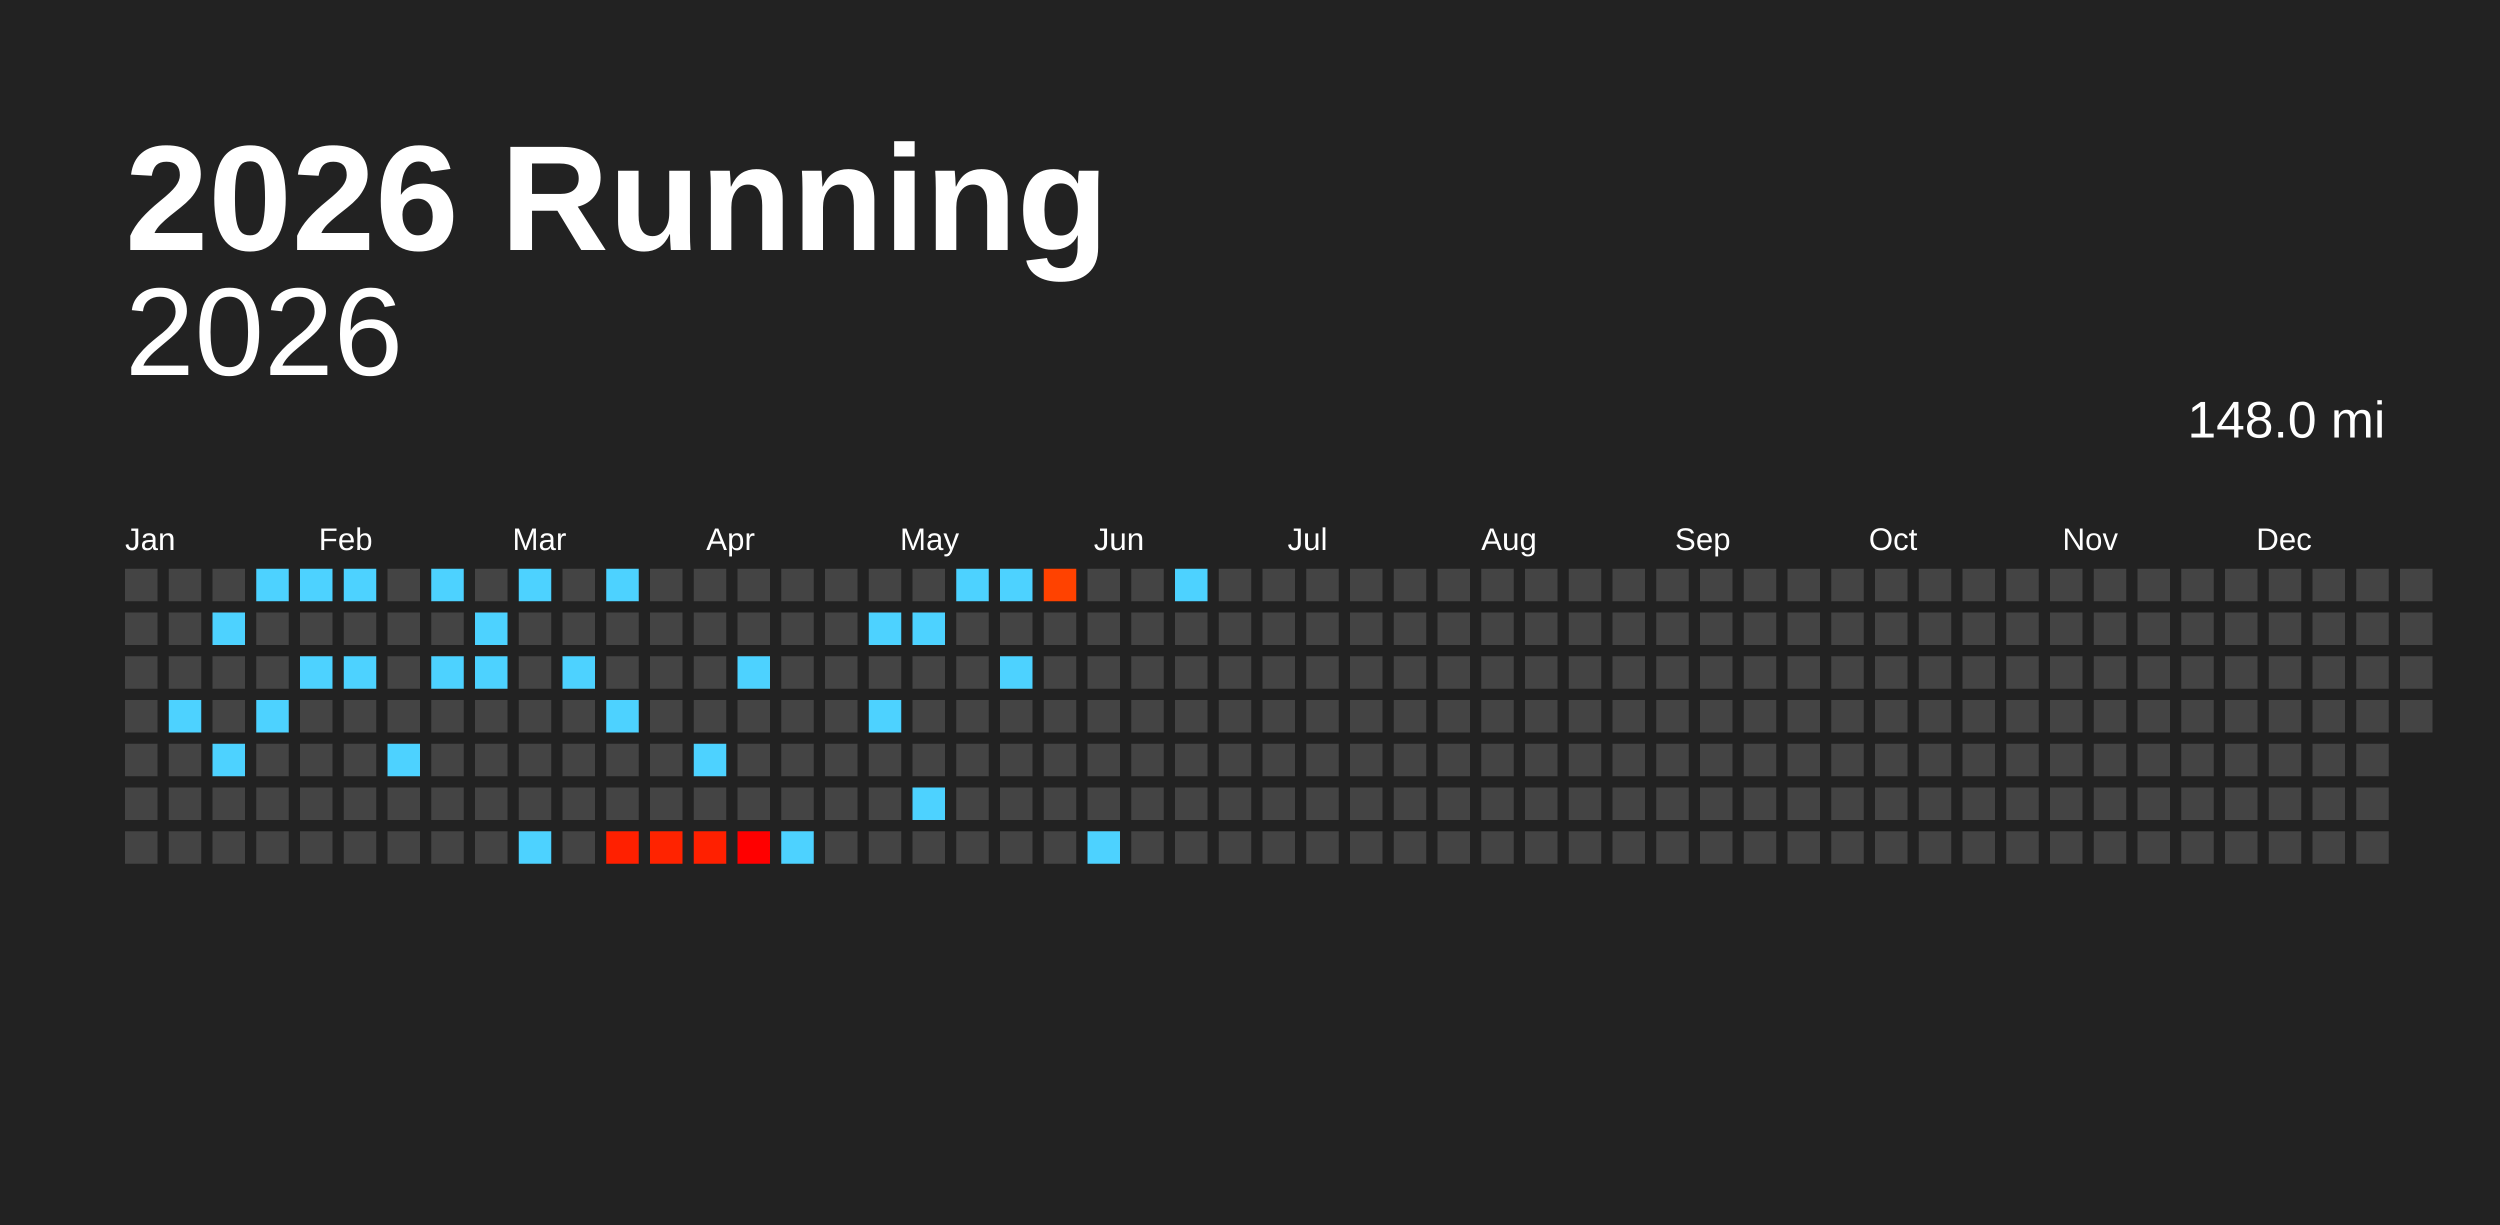
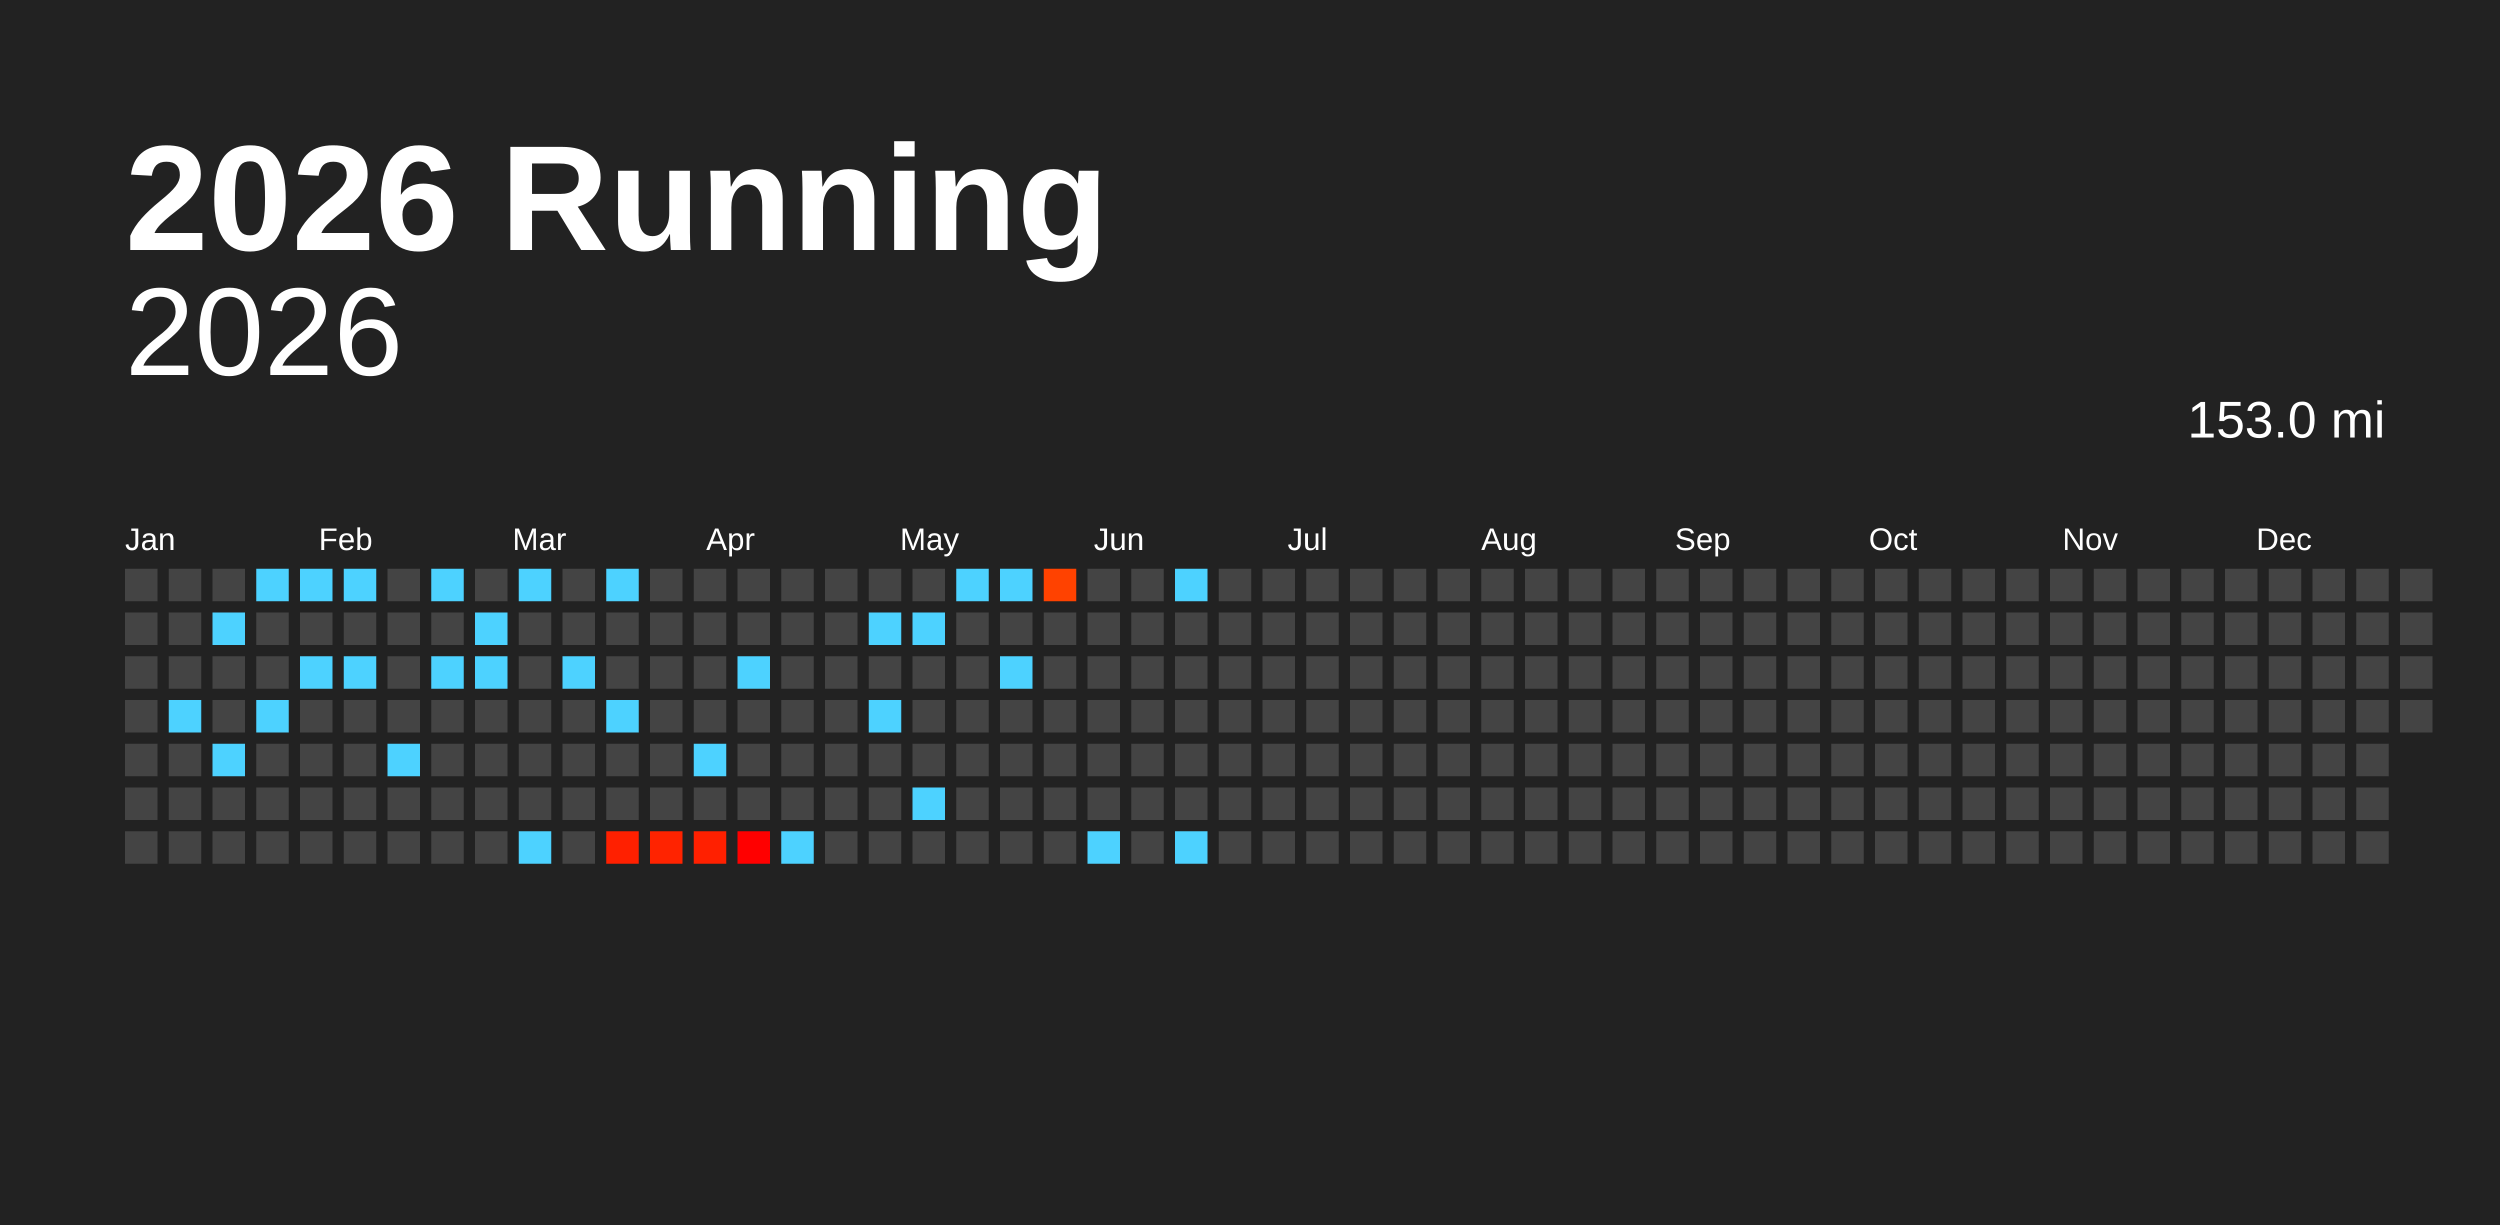
<svg xmlns="http://www.w3.org/2000/svg" baseProfile="full" height="98mm" version="1.1" viewBox="0,0,200,98" width="200mm">
  <defs />
  <rect fill="#222222" height="98" width="200" x="0" y="0" />
  <text fill="#FFFFFF" style="font-size:12px; font-family:Arial; font-weight:bold;" x="10" y="20">2026 Running</text>
  <text alignment-baseline="hanging" fill="#FFFFFF" style="font-size:10.0px; font-family:Arial;" x="10" y="30">2026</text>
-   <text alignment-baseline="hanging" fill="#FFFFFF" style="font-size:4.125px; font-family:Arial;" x="175" y="35">148.0 mi</text>
+   <text alignment-baseline="hanging" fill="#FFFFFF" style="font-size:4.125px; font-family:Arial;" x="175" y="35">153.0 mi</text>
  <text fill="#FFFFFF" style="font-size:2.5px; font-family:Arial" x="10.0" y="44">Jan</text>
  <text fill="#FFFFFF" style="font-size:2.5px; font-family:Arial" x="25.5" y="44">Feb</text>
  <text fill="#FFFFFF" style="font-size:2.5px; font-family:Arial" x="41.0" y="44">Mar</text>
  <text fill="#FFFFFF" style="font-size:2.5px; font-family:Arial" x="56.5" y="44">Apr</text>
  <text fill="#FFFFFF" style="font-size:2.5px; font-family:Arial" x="72.0" y="44">May</text>
  <text fill="#FFFFFF" style="font-size:2.5px; font-family:Arial" x="87.5" y="44">Jun</text>
  <text fill="#FFFFFF" style="font-size:2.5px; font-family:Arial" x="103.0" y="44">Jul</text>
  <text fill="#FFFFFF" style="font-size:2.5px; font-family:Arial" x="118.5" y="44">Aug</text>
  <text fill="#FFFFFF" style="font-size:2.5px; font-family:Arial" x="134.0" y="44">Sep</text>
  <text fill="#FFFFFF" style="font-size:2.5px; font-family:Arial" x="149.5" y="44">Oct</text>
  <text fill="#FFFFFF" style="font-size:2.5px; font-family:Arial" x="165.0" y="44">Nov</text>
  <text fill="#FFFFFF" style="font-size:2.5px; font-family:Arial" x="180.5" y="44">Dec</text>
  <rect fill="#444444" height="2.6" width="2.6" x="10.0" y="45.5" />
  <rect fill="#444444" height="2.6" width="2.6" x="10.0" y="49.0" />
  <rect fill="#444444" height="2.6" width="2.6" x="10.0" y="52.5" />
  <rect fill="#444444" height="2.6" width="2.6" x="10.0" y="56.0" />
  <rect fill="#444444" height="2.6" width="2.6" x="10.0" y="59.5" />
  <rect fill="#444444" height="2.6" width="2.6" x="10.0" y="63.0" />
  <rect fill="#444444" height="2.6" width="2.6" x="10.0" y="66.5" />
  <rect fill="#444444" height="2.6" width="2.6" x="13.5" y="45.5" />
  <rect fill="#444444" height="2.6" width="2.6" x="13.5" y="49.0" />
  <rect fill="#444444" height="2.6" width="2.6" x="13.5" y="52.5" />
  <rect fill="#4dd2ff" height="2.6" width="2.6" x="13.5" y="56.0" />
  <rect fill="#444444" height="2.6" width="2.6" x="13.5" y="59.5" />
  <rect fill="#444444" height="2.6" width="2.6" x="13.5" y="63.0" />
  <rect fill="#444444" height="2.6" width="2.6" x="13.5" y="66.5" />
  <rect fill="#444444" height="2.6" width="2.6" x="17.0" y="45.5" />
  <rect fill="#4dd2ff" height="2.6" width="2.6" x="17.0" y="49.0" />
  <rect fill="#444444" height="2.6" width="2.6" x="17.0" y="52.5" />
  <rect fill="#444444" height="2.6" width="2.6" x="17.0" y="56.0" />
  <rect fill="#4dd2ff" height="2.6" width="2.6" x="17.0" y="59.5" />
  <rect fill="#444444" height="2.6" width="2.6" x="17.0" y="63.0" />
  <rect fill="#444444" height="2.6" width="2.6" x="17.0" y="66.5" />
  <rect fill="#4dd2ff" height="2.6" width="2.6" x="20.5" y="45.5" />
  <rect fill="#444444" height="2.6" width="2.6" x="20.5" y="49.0" />
  <rect fill="#444444" height="2.6" width="2.6" x="20.5" y="52.5" />
  <rect fill="#4dd2ff" height="2.6" width="2.6" x="20.5" y="56.0" />
  <rect fill="#444444" height="2.6" width="2.6" x="20.5" y="59.5" />
  <rect fill="#444444" height="2.6" width="2.6" x="20.5" y="63.0" />
  <rect fill="#444444" height="2.6" width="2.6" x="20.5" y="66.5" />
  <rect fill="#4dd2ff" height="2.6" width="2.6" x="24.0" y="45.5" />
  <rect fill="#444444" height="2.6" width="2.6" x="24.0" y="49.0" />
  <rect fill="#4dd2ff" height="2.6" width="2.6" x="24.0" y="52.5" />
  <rect fill="#444444" height="2.6" width="2.6" x="24.0" y="56.0" />
  <rect fill="#444444" height="2.6" width="2.6" x="24.0" y="59.5" />
  <rect fill="#444444" height="2.6" width="2.6" x="24.0" y="63.0" />
  <rect fill="#444444" height="2.6" width="2.6" x="24.0" y="66.5" />
  <rect fill="#4dd2ff" height="2.6" width="2.6" x="27.5" y="45.5" />
  <rect fill="#444444" height="2.6" width="2.6" x="27.5" y="49.0" />
  <rect fill="#4dd2ff" height="2.6" width="2.6" x="27.5" y="52.5" />
  <rect fill="#444444" height="2.6" width="2.6" x="27.5" y="56.0" />
  <rect fill="#444444" height="2.6" width="2.6" x="27.5" y="59.5" />
  <rect fill="#444444" height="2.6" width="2.6" x="27.5" y="63.0" />
  <rect fill="#444444" height="2.6" width="2.6" x="27.5" y="66.5" />
  <rect fill="#444444" height="2.6" width="2.6" x="31.0" y="45.5" />
  <rect fill="#444444" height="2.6" width="2.6" x="31.0" y="49.0" />
  <rect fill="#444444" height="2.6" width="2.6" x="31.0" y="52.5" />
  <rect fill="#444444" height="2.6" width="2.6" x="31.0" y="56.0" />
  <rect fill="#4dd2ff" height="2.6" width="2.6" x="31.0" y="59.5" />
  <rect fill="#444444" height="2.6" width="2.6" x="31.0" y="63.0" />
  <rect fill="#444444" height="2.6" width="2.6" x="31.0" y="66.5" />
  <rect fill="#4dd2ff" height="2.6" width="2.6" x="34.5" y="45.5" />
  <rect fill="#444444" height="2.6" width="2.6" x="34.5" y="49.0" />
  <rect fill="#4dd2ff" height="2.6" width="2.6" x="34.5" y="52.5" />
  <rect fill="#444444" height="2.6" width="2.6" x="34.5" y="56.0" />
  <rect fill="#444444" height="2.6" width="2.6" x="34.5" y="59.5" />
  <rect fill="#444444" height="2.6" width="2.6" x="34.5" y="63.0" />
  <rect fill="#444444" height="2.6" width="2.6" x="34.5" y="66.5" />
  <rect fill="#444444" height="2.6" width="2.6" x="38.0" y="45.5" />
  <rect fill="#4dd2ff" height="2.6" width="2.6" x="38.0" y="49.0" />
  <rect fill="#4dd2ff" height="2.6" width="2.6" x="38.0" y="52.5" />
  <rect fill="#444444" height="2.6" width="2.6" x="38.0" y="56.0" />
  <rect fill="#444444" height="2.6" width="2.6" x="38.0" y="59.5" />
  <rect fill="#444444" height="2.6" width="2.6" x="38.0" y="63.0" />
  <rect fill="#444444" height="2.6" width="2.6" x="38.0" y="66.5" />
  <rect fill="#4dd2ff" height="2.6" width="2.6" x="41.5" y="45.5" />
  <rect fill="#444444" height="2.6" width="2.6" x="41.5" y="49.0" />
  <rect fill="#444444" height="2.6" width="2.6" x="41.5" y="52.5" />
  <rect fill="#444444" height="2.6" width="2.6" x="41.5" y="56.0" />
  <rect fill="#444444" height="2.6" width="2.6" x="41.5" y="59.5" />
  <rect fill="#444444" height="2.6" width="2.6" x="41.5" y="63.0" />
  <rect fill="#4dd2ff" height="2.6" width="2.6" x="41.5" y="66.5" />
  <rect fill="#444444" height="2.6" width="2.6" x="45.0" y="45.5" />
  <rect fill="#444444" height="2.6" width="2.6" x="45.0" y="49.0" />
  <rect fill="#4dd2ff" height="2.6" width="2.6" x="45.0" y="52.5" />
  <rect fill="#444444" height="2.6" width="2.6" x="45.0" y="56.0" />
  <rect fill="#444444" height="2.6" width="2.6" x="45.0" y="59.5" />
  <rect fill="#444444" height="2.6" width="2.6" x="45.0" y="63.0" />
  <rect fill="#444444" height="2.6" width="2.6" x="45.0" y="66.5" />
  <rect fill="#4dd2ff" height="2.6" width="2.6" x="48.5" y="45.5" />
  <rect fill="#444444" height="2.6" width="2.6" x="48.5" y="49.0" />
  <rect fill="#444444" height="2.6" width="2.6" x="48.5" y="52.5" />
  <rect fill="#4dd2ff" height="2.6" width="2.6" x="48.5" y="56.0" />
  <rect fill="#444444" height="2.6" width="2.6" x="48.5" y="59.5" />
  <rect fill="#444444" height="2.6" width="2.6" x="48.5" y="63.0" />
  <rect fill="#ff2000" height="2.6" width="2.6" x="48.5" y="66.5" />
  <rect fill="#444444" height="2.6" width="2.6" x="52.0" y="45.5" />
  <rect fill="#444444" height="2.6" width="2.6" x="52.0" y="49.0" />
  <rect fill="#444444" height="2.6" width="2.6" x="52.0" y="52.5" />
  <rect fill="#444444" height="2.6" width="2.6" x="52.0" y="56.0" />
  <rect fill="#444444" height="2.6" width="2.6" x="52.0" y="59.5" />
  <rect fill="#444444" height="2.6" width="2.6" x="52.0" y="63.0" />
  <rect fill="#ff2300" height="2.6" width="2.6" x="52.0" y="66.5" />
  <rect fill="#444444" height="2.6" width="2.6" x="55.5" y="45.5" />
  <rect fill="#444444" height="2.6" width="2.6" x="55.5" y="49.0" />
  <rect fill="#444444" height="2.6" width="2.6" x="55.5" y="52.5" />
  <rect fill="#444444" height="2.6" width="2.6" x="55.5" y="56.0" />
  <rect fill="#4dd2ff" height="2.6" width="2.6" x="55.5" y="59.5" />
  <rect fill="#444444" height="2.6" width="2.6" x="55.5" y="63.0" />
  <rect fill="#ff2000" height="2.6" width="2.6" x="55.5" y="66.5" />
  <rect fill="#444444" height="2.6" width="2.6" x="59.0" y="45.5" />
  <rect fill="#444444" height="2.6" width="2.6" x="59.0" y="49.0" />
  <rect fill="#4dd2ff" height="2.6" width="2.6" x="59.0" y="52.5" />
  <rect fill="#444444" height="2.6" width="2.6" x="59.0" y="56.0" />
  <rect fill="#444444" height="2.6" width="2.6" x="59.0" y="59.5" />
  <rect fill="#444444" height="2.6" width="2.6" x="59.0" y="63.0" />
  <rect fill="#ff0000" height="2.6" width="2.6" x="59.0" y="66.5" />
  <rect fill="#444444" height="2.6" width="2.6" x="62.5" y="45.5" />
  <rect fill="#444444" height="2.6" width="2.6" x="62.5" y="49.0" />
  <rect fill="#444444" height="2.6" width="2.6" x="62.5" y="52.5" />
  <rect fill="#444444" height="2.6" width="2.6" x="62.5" y="56.0" />
  <rect fill="#444444" height="2.6" width="2.6" x="62.5" y="59.5" />
  <rect fill="#444444" height="2.6" width="2.6" x="62.5" y="63.0" />
  <rect fill="#4dd2ff" height="2.6" width="2.6" x="62.5" y="66.5" />
  <rect fill="#444444" height="2.6" width="2.6" x="66.0" y="45.5" />
  <rect fill="#444444" height="2.6" width="2.6" x="66.0" y="49.0" />
  <rect fill="#444444" height="2.6" width="2.6" x="66.0" y="52.5" />
  <rect fill="#444444" height="2.6" width="2.6" x="66.0" y="56.0" />
  <rect fill="#444444" height="2.6" width="2.6" x="66.0" y="59.5" />
  <rect fill="#444444" height="2.6" width="2.6" x="66.0" y="63.0" />
  <rect fill="#444444" height="2.6" width="2.6" x="66.0" y="66.5" />
  <rect fill="#444444" height="2.6" width="2.6" x="69.5" y="45.5" />
  <rect fill="#4dd2ff" height="2.6" width="2.6" x="69.5" y="49.0" />
  <rect fill="#444444" height="2.6" width="2.6" x="69.5" y="52.5" />
  <rect fill="#4dd2ff" height="2.6" width="2.6" x="69.5" y="56.0" />
  <rect fill="#444444" height="2.6" width="2.6" x="69.5" y="59.5" />
  <rect fill="#444444" height="2.6" width="2.6" x="69.5" y="63.0" />
  <rect fill="#444444" height="2.6" width="2.6" x="69.5" y="66.5" />
  <rect fill="#444444" height="2.6" width="2.6" x="73.0" y="45.5" />
  <rect fill="#4dd2ff" height="2.6" width="2.6" x="73.0" y="49.0" />
  <rect fill="#444444" height="2.6" width="2.6" x="73.0" y="52.5" />
  <rect fill="#444444" height="2.6" width="2.6" x="73.0" y="56.0" />
  <rect fill="#444444" height="2.6" width="2.6" x="73.0" y="59.5" />
  <rect fill="#4dd2ff" height="2.6" width="2.6" x="73.0" y="63.0" />
  <rect fill="#444444" height="2.6" width="2.6" x="73.0" y="66.5" />
  <rect fill="#4dd2ff" height="2.6" width="2.6" x="76.5" y="45.5" />
  <rect fill="#444444" height="2.6" width="2.6" x="76.5" y="49.0" />
  <rect fill="#444444" height="2.6" width="2.6" x="76.5" y="52.5" />
  <rect fill="#444444" height="2.6" width="2.6" x="76.5" y="56.0" />
  <rect fill="#444444" height="2.6" width="2.6" x="76.5" y="59.5" />
  <rect fill="#444444" height="2.6" width="2.6" x="76.5" y="63.0" />
  <rect fill="#444444" height="2.6" width="2.6" x="76.5" y="66.5" />
  <rect fill="#4dd2ff" height="2.6" width="2.6" x="80.0" y="45.5" />
  <rect fill="#444444" height="2.6" width="2.6" x="80.0" y="49.0" />
  <rect fill="#4dd2ff" height="2.6" width="2.6" x="80.0" y="52.5" />
  <rect fill="#444444" height="2.6" width="2.6" x="80.0" y="56.0" />
  <rect fill="#444444" height="2.6" width="2.6" x="80.0" y="59.5" />
  <rect fill="#444444" height="2.6" width="2.6" x="80.0" y="63.0" />
  <rect fill="#444444" height="2.6" width="2.6" x="80.0" y="66.5" />
  <rect fill="#ff4200" height="2.6" width="2.6" x="83.5" y="45.5" />
  <rect fill="#444444" height="2.6" width="2.6" x="83.5" y="49.0" />
  <rect fill="#444444" height="2.6" width="2.6" x="83.5" y="52.5" />
  <rect fill="#444444" height="2.6" width="2.6" x="83.5" y="56.0" />
  <rect fill="#444444" height="2.6" width="2.6" x="83.5" y="59.5" />
  <rect fill="#444444" height="2.6" width="2.6" x="83.5" y="63.0" />
  <rect fill="#444444" height="2.6" width="2.6" x="83.5" y="66.5" />
  <rect fill="#444444" height="2.6" width="2.6" x="87.0" y="45.5" />
  <rect fill="#444444" height="2.6" width="2.6" x="87.0" y="49.0" />
  <rect fill="#444444" height="2.6" width="2.6" x="87.0" y="52.5" />
  <rect fill="#444444" height="2.6" width="2.6" x="87.0" y="56.0" />
  <rect fill="#444444" height="2.6" width="2.6" x="87.0" y="59.5" />
  <rect fill="#444444" height="2.6" width="2.6" x="87.0" y="63.0" />
  <rect fill="#4dd2ff" height="2.6" width="2.6" x="87.0" y="66.5" />
  <rect fill="#444444" height="2.6" width="2.6" x="90.5" y="45.5" />
  <rect fill="#444444" height="2.6" width="2.6" x="90.5" y="49.0" />
  <rect fill="#444444" height="2.6" width="2.6" x="90.5" y="52.5" />
  <rect fill="#444444" height="2.6" width="2.6" x="90.5" y="56.0" />
  <rect fill="#444444" height="2.6" width="2.6" x="90.5" y="59.5" />
  <rect fill="#444444" height="2.6" width="2.6" x="90.5" y="63.0" />
  <rect fill="#444444" height="2.6" width="2.6" x="90.5" y="66.5" />
  <rect fill="#4dd2ff" height="2.6" width="2.6" x="94.0" y="45.5" />
  <rect fill="#444444" height="2.6" width="2.6" x="94.0" y="49.0" />
  <rect fill="#444444" height="2.6" width="2.6" x="94.0" y="52.5" />
  <rect fill="#444444" height="2.6" width="2.6" x="94.0" y="56.0" />
  <rect fill="#444444" height="2.6" width="2.6" x="94.0" y="59.5" />
  <rect fill="#444444" height="2.6" width="2.6" x="94.0" y="63.0" />
-   <rect fill="#444444" height="2.6" width="2.6" x="94.0" y="66.5" />
+   <rect fill="#4dd2ff" height="2.6" width="2.6" x="94.0" y="66.5" />
  <rect fill="#444444" height="2.6" width="2.6" x="97.5" y="45.5" />
  <rect fill="#444444" height="2.6" width="2.6" x="97.5" y="49.0" />
  <rect fill="#444444" height="2.6" width="2.6" x="97.5" y="52.5" />
  <rect fill="#444444" height="2.6" width="2.6" x="97.5" y="56.0" />
  <rect fill="#444444" height="2.6" width="2.6" x="97.5" y="59.5" />
  <rect fill="#444444" height="2.6" width="2.6" x="97.5" y="63.0" />
  <rect fill="#444444" height="2.6" width="2.6" x="97.5" y="66.5" />
  <rect fill="#444444" height="2.6" width="2.6" x="101.0" y="45.5" />
  <rect fill="#444444" height="2.6" width="2.6" x="101.0" y="49.0" />
  <rect fill="#444444" height="2.6" width="2.6" x="101.0" y="52.5" />
  <rect fill="#444444" height="2.6" width="2.6" x="101.0" y="56.0" />
  <rect fill="#444444" height="2.6" width="2.6" x="101.0" y="59.5" />
  <rect fill="#444444" height="2.6" width="2.6" x="101.0" y="63.0" />
  <rect fill="#444444" height="2.6" width="2.6" x="101.0" y="66.5" />
  <rect fill="#444444" height="2.6" width="2.6" x="104.5" y="45.5" />
  <rect fill="#444444" height="2.6" width="2.6" x="104.5" y="49.0" />
  <rect fill="#444444" height="2.6" width="2.6" x="104.5" y="52.5" />
  <rect fill="#444444" height="2.6" width="2.6" x="104.5" y="56.0" />
  <rect fill="#444444" height="2.6" width="2.6" x="104.5" y="59.5" />
  <rect fill="#444444" height="2.6" width="2.6" x="104.5" y="63.0" />
  <rect fill="#444444" height="2.6" width="2.6" x="104.5" y="66.5" />
  <rect fill="#444444" height="2.6" width="2.6" x="108.0" y="45.5" />
  <rect fill="#444444" height="2.6" width="2.6" x="108.0" y="49.0" />
  <rect fill="#444444" height="2.6" width="2.6" x="108.0" y="52.5" />
  <rect fill="#444444" height="2.6" width="2.6" x="108.0" y="56.0" />
  <rect fill="#444444" height="2.6" width="2.6" x="108.0" y="59.5" />
  <rect fill="#444444" height="2.6" width="2.6" x="108.0" y="63.0" />
  <rect fill="#444444" height="2.6" width="2.6" x="108.0" y="66.5" />
  <rect fill="#444444" height="2.6" width="2.6" x="111.5" y="45.5" />
  <rect fill="#444444" height="2.6" width="2.6" x="111.5" y="49.0" />
  <rect fill="#444444" height="2.6" width="2.6" x="111.5" y="52.5" />
  <rect fill="#444444" height="2.6" width="2.6" x="111.5" y="56.0" />
  <rect fill="#444444" height="2.6" width="2.6" x="111.5" y="59.5" />
  <rect fill="#444444" height="2.6" width="2.6" x="111.5" y="63.0" />
  <rect fill="#444444" height="2.6" width="2.6" x="111.5" y="66.5" />
  <rect fill="#444444" height="2.6" width="2.6" x="115.0" y="45.5" />
  <rect fill="#444444" height="2.6" width="2.6" x="115.0" y="49.0" />
  <rect fill="#444444" height="2.6" width="2.6" x="115.0" y="52.5" />
  <rect fill="#444444" height="2.6" width="2.6" x="115.0" y="56.0" />
  <rect fill="#444444" height="2.6" width="2.6" x="115.0" y="59.5" />
  <rect fill="#444444" height="2.6" width="2.6" x="115.0" y="63.0" />
  <rect fill="#444444" height="2.6" width="2.6" x="115.0" y="66.5" />
  <rect fill="#444444" height="2.6" width="2.6" x="118.5" y="45.5" />
  <rect fill="#444444" height="2.6" width="2.6" x="118.5" y="49.0" />
  <rect fill="#444444" height="2.6" width="2.6" x="118.5" y="52.5" />
  <rect fill="#444444" height="2.6" width="2.6" x="118.5" y="56.0" />
  <rect fill="#444444" height="2.6" width="2.6" x="118.5" y="59.5" />
  <rect fill="#444444" height="2.6" width="2.6" x="118.5" y="63.0" />
  <rect fill="#444444" height="2.6" width="2.6" x="118.5" y="66.5" />
  <rect fill="#444444" height="2.6" width="2.6" x="122.0" y="45.5" />
  <rect fill="#444444" height="2.6" width="2.6" x="122.0" y="49.0" />
  <rect fill="#444444" height="2.6" width="2.6" x="122.0" y="52.5" />
  <rect fill="#444444" height="2.6" width="2.6" x="122.0" y="56.0" />
  <rect fill="#444444" height="2.6" width="2.6" x="122.0" y="59.5" />
  <rect fill="#444444" height="2.6" width="2.6" x="122.0" y="63.0" />
  <rect fill="#444444" height="2.6" width="2.6" x="122.0" y="66.5" />
  <rect fill="#444444" height="2.6" width="2.6" x="125.5" y="45.5" />
  <rect fill="#444444" height="2.6" width="2.6" x="125.5" y="49.0" />
  <rect fill="#444444" height="2.6" width="2.6" x="125.5" y="52.5" />
  <rect fill="#444444" height="2.6" width="2.6" x="125.5" y="56.0" />
  <rect fill="#444444" height="2.6" width="2.6" x="125.5" y="59.5" />
  <rect fill="#444444" height="2.6" width="2.6" x="125.5" y="63.0" />
  <rect fill="#444444" height="2.6" width="2.6" x="125.5" y="66.5" />
  <rect fill="#444444" height="2.6" width="2.6" x="129.0" y="45.5" />
  <rect fill="#444444" height="2.6" width="2.6" x="129.0" y="49.0" />
  <rect fill="#444444" height="2.6" width="2.6" x="129.0" y="52.5" />
  <rect fill="#444444" height="2.6" width="2.6" x="129.0" y="56.0" />
  <rect fill="#444444" height="2.6" width="2.6" x="129.0" y="59.5" />
  <rect fill="#444444" height="2.6" width="2.6" x="129.0" y="63.0" />
  <rect fill="#444444" height="2.6" width="2.6" x="129.0" y="66.5" />
  <rect fill="#444444" height="2.6" width="2.6" x="132.5" y="45.5" />
  <rect fill="#444444" height="2.6" width="2.6" x="132.5" y="49.0" />
  <rect fill="#444444" height="2.6" width="2.6" x="132.5" y="52.5" />
  <rect fill="#444444" height="2.6" width="2.6" x="132.5" y="56.0" />
  <rect fill="#444444" height="2.6" width="2.6" x="132.5" y="59.5" />
  <rect fill="#444444" height="2.6" width="2.6" x="132.5" y="63.0" />
  <rect fill="#444444" height="2.6" width="2.6" x="132.5" y="66.5" />
  <rect fill="#444444" height="2.6" width="2.6" x="136.0" y="45.5" />
  <rect fill="#444444" height="2.6" width="2.6" x="136.0" y="49.0" />
  <rect fill="#444444" height="2.6" width="2.6" x="136.0" y="52.5" />
  <rect fill="#444444" height="2.6" width="2.6" x="136.0" y="56.0" />
  <rect fill="#444444" height="2.6" width="2.6" x="136.0" y="59.5" />
  <rect fill="#444444" height="2.6" width="2.6" x="136.0" y="63.0" />
  <rect fill="#444444" height="2.6" width="2.6" x="136.0" y="66.5" />
  <rect fill="#444444" height="2.6" width="2.6" x="139.5" y="45.5" />
  <rect fill="#444444" height="2.6" width="2.6" x="139.5" y="49.0" />
  <rect fill="#444444" height="2.6" width="2.6" x="139.5" y="52.5" />
  <rect fill="#444444" height="2.6" width="2.6" x="139.5" y="56.0" />
  <rect fill="#444444" height="2.6" width="2.6" x="139.5" y="59.5" />
  <rect fill="#444444" height="2.6" width="2.6" x="139.5" y="63.0" />
  <rect fill="#444444" height="2.6" width="2.6" x="139.5" y="66.5" />
  <rect fill="#444444" height="2.6" width="2.6" x="143.0" y="45.5" />
  <rect fill="#444444" height="2.6" width="2.6" x="143.0" y="49.0" />
  <rect fill="#444444" height="2.6" width="2.6" x="143.0" y="52.5" />
  <rect fill="#444444" height="2.6" width="2.6" x="143.0" y="56.0" />
  <rect fill="#444444" height="2.6" width="2.6" x="143.0" y="59.5" />
  <rect fill="#444444" height="2.6" width="2.6" x="143.0" y="63.0" />
  <rect fill="#444444" height="2.6" width="2.6" x="143.0" y="66.5" />
  <rect fill="#444444" height="2.6" width="2.6" x="146.5" y="45.5" />
  <rect fill="#444444" height="2.6" width="2.6" x="146.5" y="49.0" />
  <rect fill="#444444" height="2.6" width="2.6" x="146.5" y="52.5" />
  <rect fill="#444444" height="2.6" width="2.6" x="146.5" y="56.0" />
  <rect fill="#444444" height="2.6" width="2.6" x="146.5" y="59.5" />
  <rect fill="#444444" height="2.6" width="2.6" x="146.5" y="63.0" />
  <rect fill="#444444" height="2.6" width="2.6" x="146.5" y="66.5" />
  <rect fill="#444444" height="2.6" width="2.6" x="150.0" y="45.5" />
  <rect fill="#444444" height="2.6" width="2.6" x="150.0" y="49.0" />
  <rect fill="#444444" height="2.6" width="2.6" x="150.0" y="52.5" />
  <rect fill="#444444" height="2.6" width="2.6" x="150.0" y="56.0" />
  <rect fill="#444444" height="2.6" width="2.6" x="150.0" y="59.5" />
  <rect fill="#444444" height="2.6" width="2.6" x="150.0" y="63.0" />
  <rect fill="#444444" height="2.6" width="2.6" x="150.0" y="66.5" />
  <rect fill="#444444" height="2.6" width="2.6" x="153.5" y="45.5" />
  <rect fill="#444444" height="2.6" width="2.6" x="153.5" y="49.0" />
  <rect fill="#444444" height="2.6" width="2.6" x="153.5" y="52.5" />
  <rect fill="#444444" height="2.6" width="2.6" x="153.5" y="56.0" />
  <rect fill="#444444" height="2.6" width="2.6" x="153.5" y="59.5" />
  <rect fill="#444444" height="2.6" width="2.6" x="153.5" y="63.0" />
  <rect fill="#444444" height="2.6" width="2.6" x="153.5" y="66.5" />
  <rect fill="#444444" height="2.6" width="2.6" x="157.0" y="45.5" />
  <rect fill="#444444" height="2.6" width="2.6" x="157.0" y="49.0" />
  <rect fill="#444444" height="2.6" width="2.6" x="157.0" y="52.5" />
  <rect fill="#444444" height="2.6" width="2.6" x="157.0" y="56.0" />
  <rect fill="#444444" height="2.6" width="2.6" x="157.0" y="59.5" />
  <rect fill="#444444" height="2.6" width="2.6" x="157.0" y="63.0" />
  <rect fill="#444444" height="2.6" width="2.6" x="157.0" y="66.5" />
  <rect fill="#444444" height="2.6" width="2.6" x="160.5" y="45.5" />
  <rect fill="#444444" height="2.6" width="2.6" x="160.5" y="49.0" />
  <rect fill="#444444" height="2.6" width="2.6" x="160.5" y="52.5" />
  <rect fill="#444444" height="2.6" width="2.6" x="160.5" y="56.0" />
  <rect fill="#444444" height="2.6" width="2.6" x="160.5" y="59.5" />
  <rect fill="#444444" height="2.6" width="2.6" x="160.5" y="63.0" />
  <rect fill="#444444" height="2.6" width="2.6" x="160.5" y="66.5" />
  <rect fill="#444444" height="2.6" width="2.6" x="164.0" y="45.5" />
  <rect fill="#444444" height="2.6" width="2.6" x="164.0" y="49.0" />
  <rect fill="#444444" height="2.6" width="2.6" x="164.0" y="52.5" />
  <rect fill="#444444" height="2.6" width="2.6" x="164.0" y="56.0" />
  <rect fill="#444444" height="2.6" width="2.6" x="164.0" y="59.5" />
  <rect fill="#444444" height="2.6" width="2.6" x="164.0" y="63.0" />
  <rect fill="#444444" height="2.6" width="2.6" x="164.0" y="66.5" />
  <rect fill="#444444" height="2.6" width="2.6" x="167.5" y="45.5" />
  <rect fill="#444444" height="2.6" width="2.6" x="167.5" y="49.0" />
  <rect fill="#444444" height="2.6" width="2.6" x="167.5" y="52.5" />
  <rect fill="#444444" height="2.6" width="2.6" x="167.5" y="56.0" />
  <rect fill="#444444" height="2.6" width="2.6" x="167.5" y="59.5" />
  <rect fill="#444444" height="2.6" width="2.6" x="167.5" y="63.0" />
  <rect fill="#444444" height="2.6" width="2.6" x="167.5" y="66.5" />
  <rect fill="#444444" height="2.6" width="2.6" x="171.0" y="45.5" />
  <rect fill="#444444" height="2.6" width="2.6" x="171.0" y="49.0" />
  <rect fill="#444444" height="2.6" width="2.6" x="171.0" y="52.5" />
  <rect fill="#444444" height="2.6" width="2.6" x="171.0" y="56.0" />
  <rect fill="#444444" height="2.6" width="2.6" x="171.0" y="59.5" />
  <rect fill="#444444" height="2.6" width="2.6" x="171.0" y="63.0" />
  <rect fill="#444444" height="2.6" width="2.6" x="171.0" y="66.5" />
  <rect fill="#444444" height="2.6" width="2.6" x="174.5" y="45.5" />
  <rect fill="#444444" height="2.6" width="2.6" x="174.5" y="49.0" />
  <rect fill="#444444" height="2.6" width="2.6" x="174.5" y="52.5" />
  <rect fill="#444444" height="2.6" width="2.6" x="174.5" y="56.0" />
  <rect fill="#444444" height="2.6" width="2.6" x="174.5" y="59.5" />
  <rect fill="#444444" height="2.6" width="2.6" x="174.5" y="63.0" />
  <rect fill="#444444" height="2.6" width="2.6" x="174.5" y="66.5" />
  <rect fill="#444444" height="2.6" width="2.6" x="178.0" y="45.5" />
  <rect fill="#444444" height="2.6" width="2.6" x="178.0" y="49.0" />
  <rect fill="#444444" height="2.6" width="2.6" x="178.0" y="52.5" />
  <rect fill="#444444" height="2.6" width="2.6" x="178.0" y="56.0" />
  <rect fill="#444444" height="2.6" width="2.6" x="178.0" y="59.5" />
  <rect fill="#444444" height="2.6" width="2.6" x="178.0" y="63.0" />
  <rect fill="#444444" height="2.6" width="2.6" x="178.0" y="66.5" />
  <rect fill="#444444" height="2.6" width="2.6" x="181.5" y="45.5" />
  <rect fill="#444444" height="2.6" width="2.6" x="181.5" y="49.0" />
  <rect fill="#444444" height="2.6" width="2.6" x="181.5" y="52.5" />
  <rect fill="#444444" height="2.6" width="2.6" x="181.5" y="56.0" />
  <rect fill="#444444" height="2.6" width="2.6" x="181.5" y="59.5" />
  <rect fill="#444444" height="2.6" width="2.6" x="181.5" y="63.0" />
  <rect fill="#444444" height="2.6" width="2.6" x="181.5" y="66.5" />
  <rect fill="#444444" height="2.6" width="2.6" x="185.0" y="45.5" />
  <rect fill="#444444" height="2.6" width="2.6" x="185.0" y="49.0" />
  <rect fill="#444444" height="2.6" width="2.6" x="185.0" y="52.5" />
  <rect fill="#444444" height="2.6" width="2.6" x="185.0" y="56.0" />
  <rect fill="#444444" height="2.6" width="2.6" x="185.0" y="59.5" />
  <rect fill="#444444" height="2.6" width="2.6" x="185.0" y="63.0" />
  <rect fill="#444444" height="2.6" width="2.6" x="185.0" y="66.5" />
  <rect fill="#444444" height="2.6" width="2.6" x="188.5" y="45.5" />
  <rect fill="#444444" height="2.6" width="2.6" x="188.5" y="49.0" />
  <rect fill="#444444" height="2.6" width="2.6" x="188.5" y="52.5" />
  <rect fill="#444444" height="2.6" width="2.6" x="188.5" y="56.0" />
  <rect fill="#444444" height="2.6" width="2.6" x="188.5" y="59.5" />
  <rect fill="#444444" height="2.6" width="2.6" x="188.5" y="63.0" />
  <rect fill="#444444" height="2.6" width="2.6" x="188.5" y="66.5" />
  <rect fill="#444444" height="2.6" width="2.6" x="192.0" y="45.5" />
  <rect fill="#444444" height="2.6" width="2.6" x="192.0" y="49.0" />
  <rect fill="#444444" height="2.6" width="2.6" x="192.0" y="52.5" />
  <rect fill="#444444" height="2.6" width="2.6" x="192.0" y="56.0" />
</svg>
